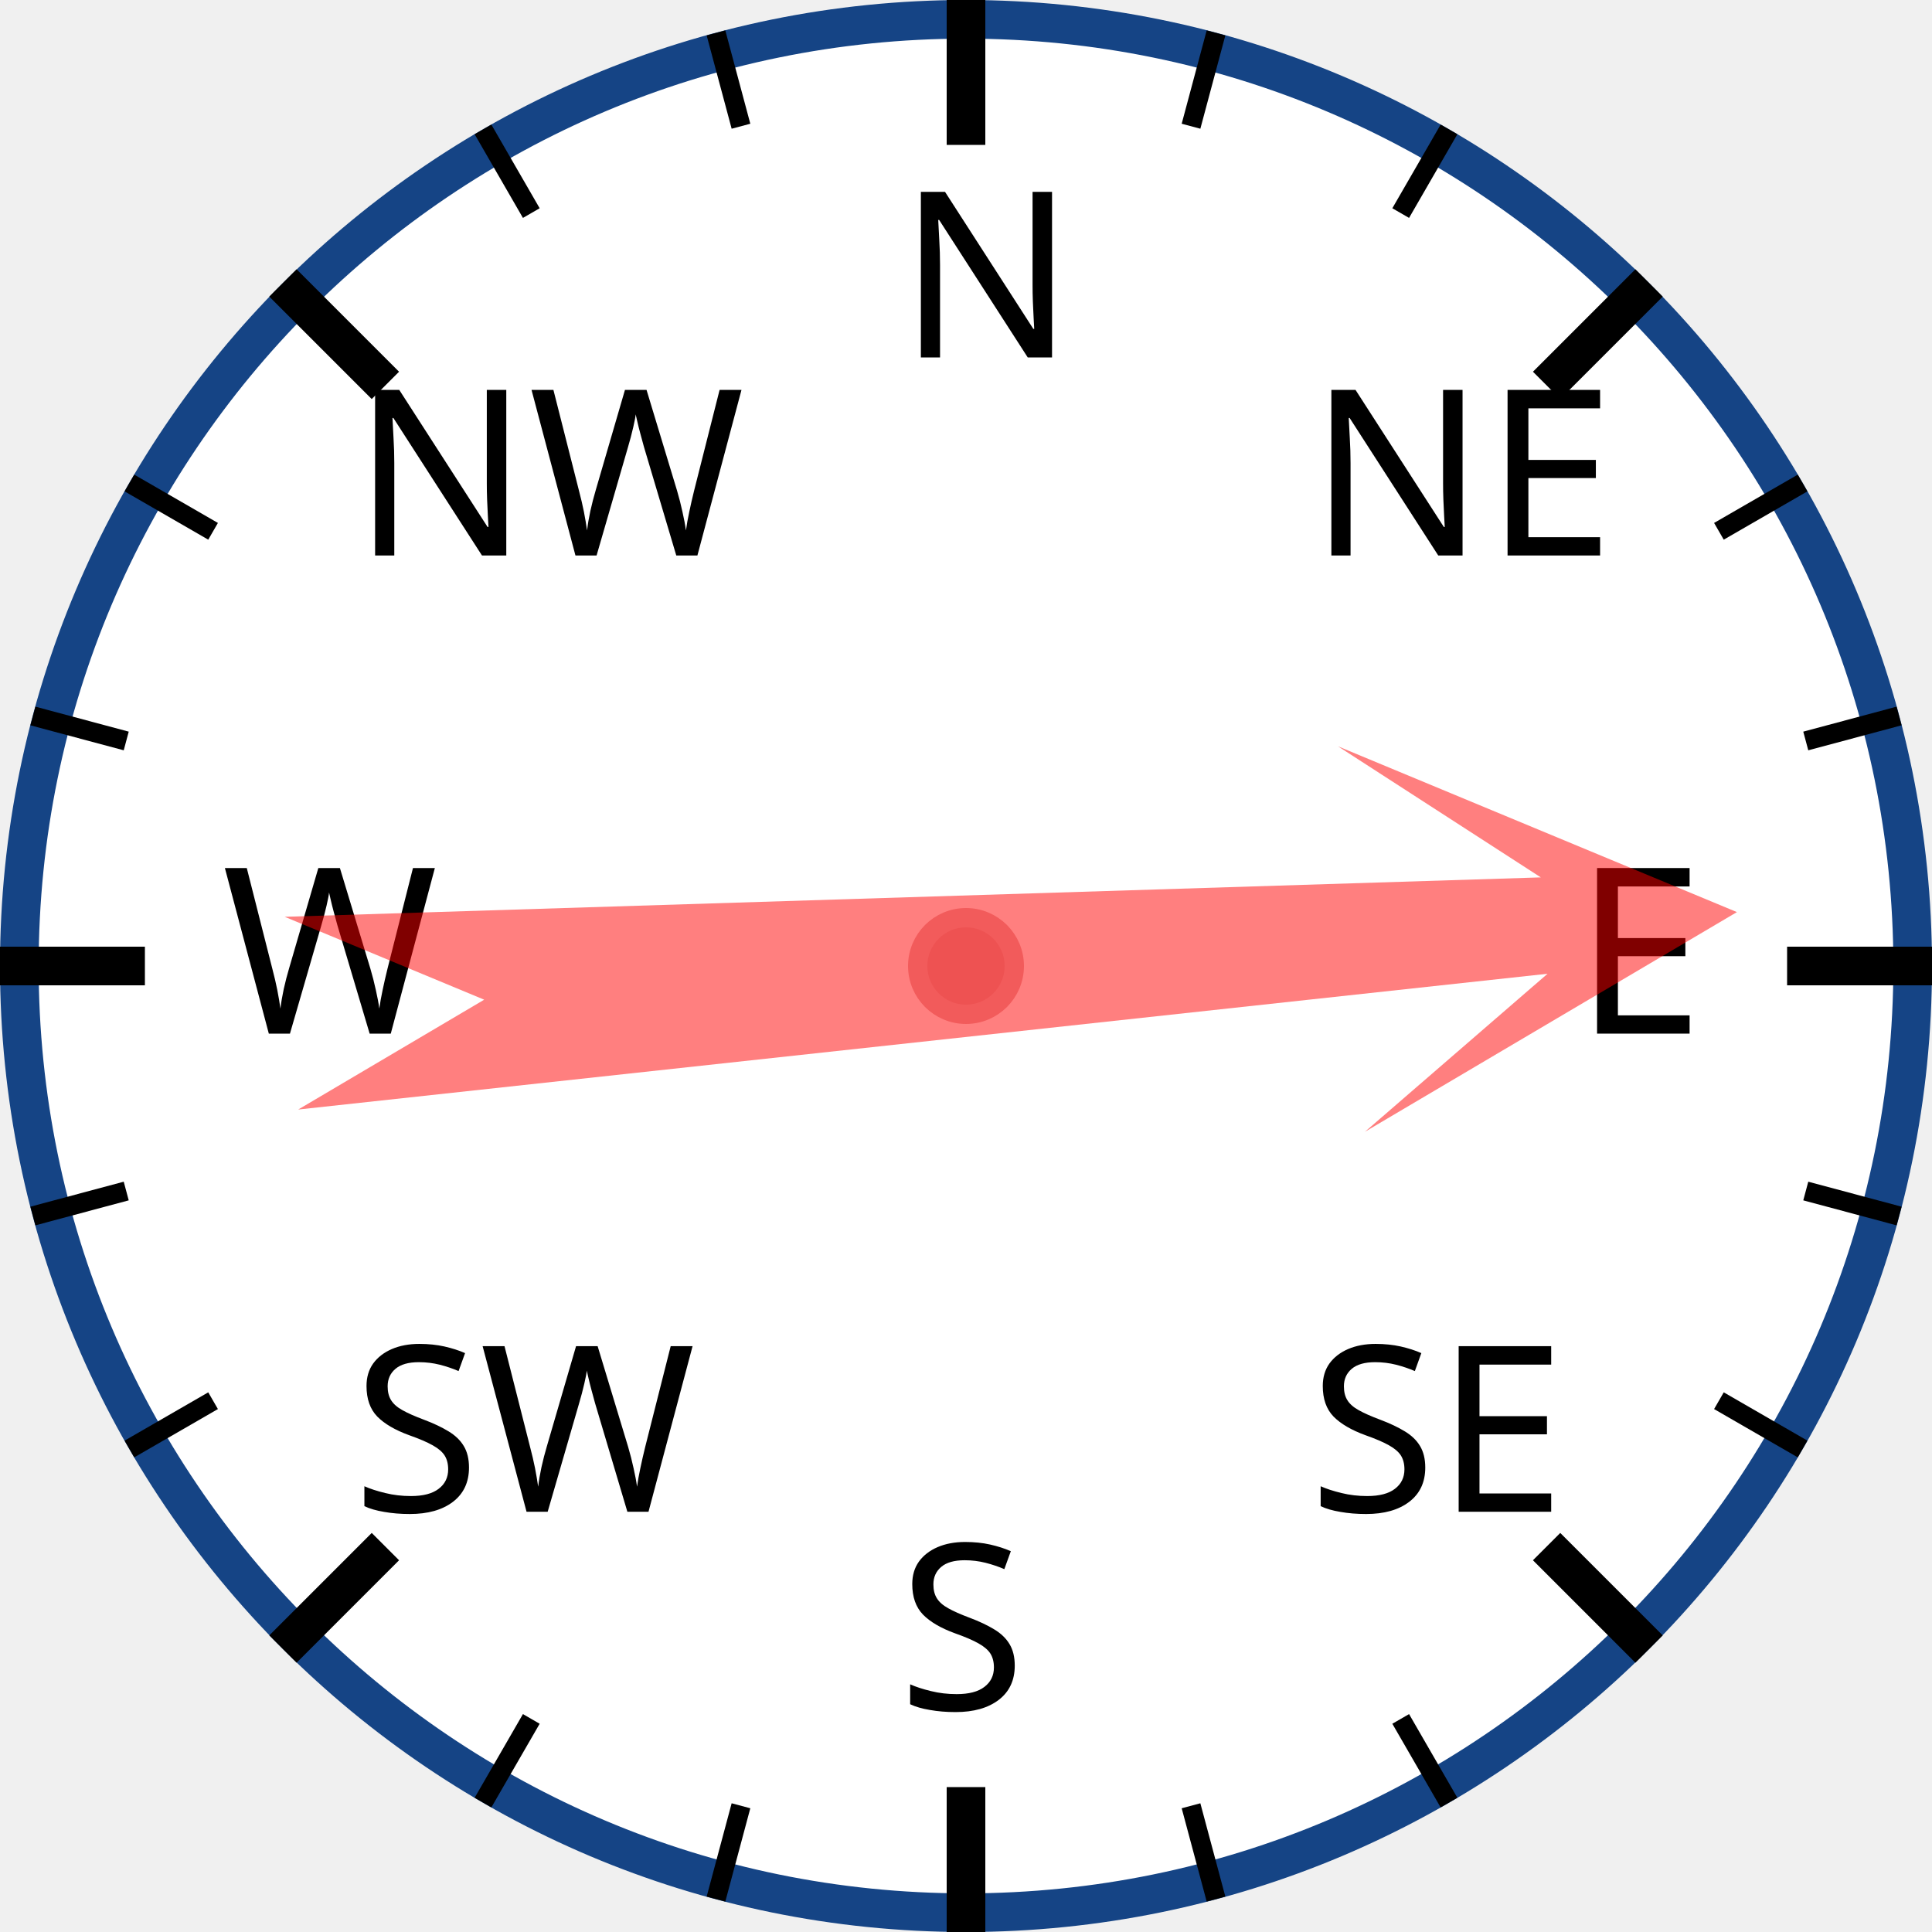
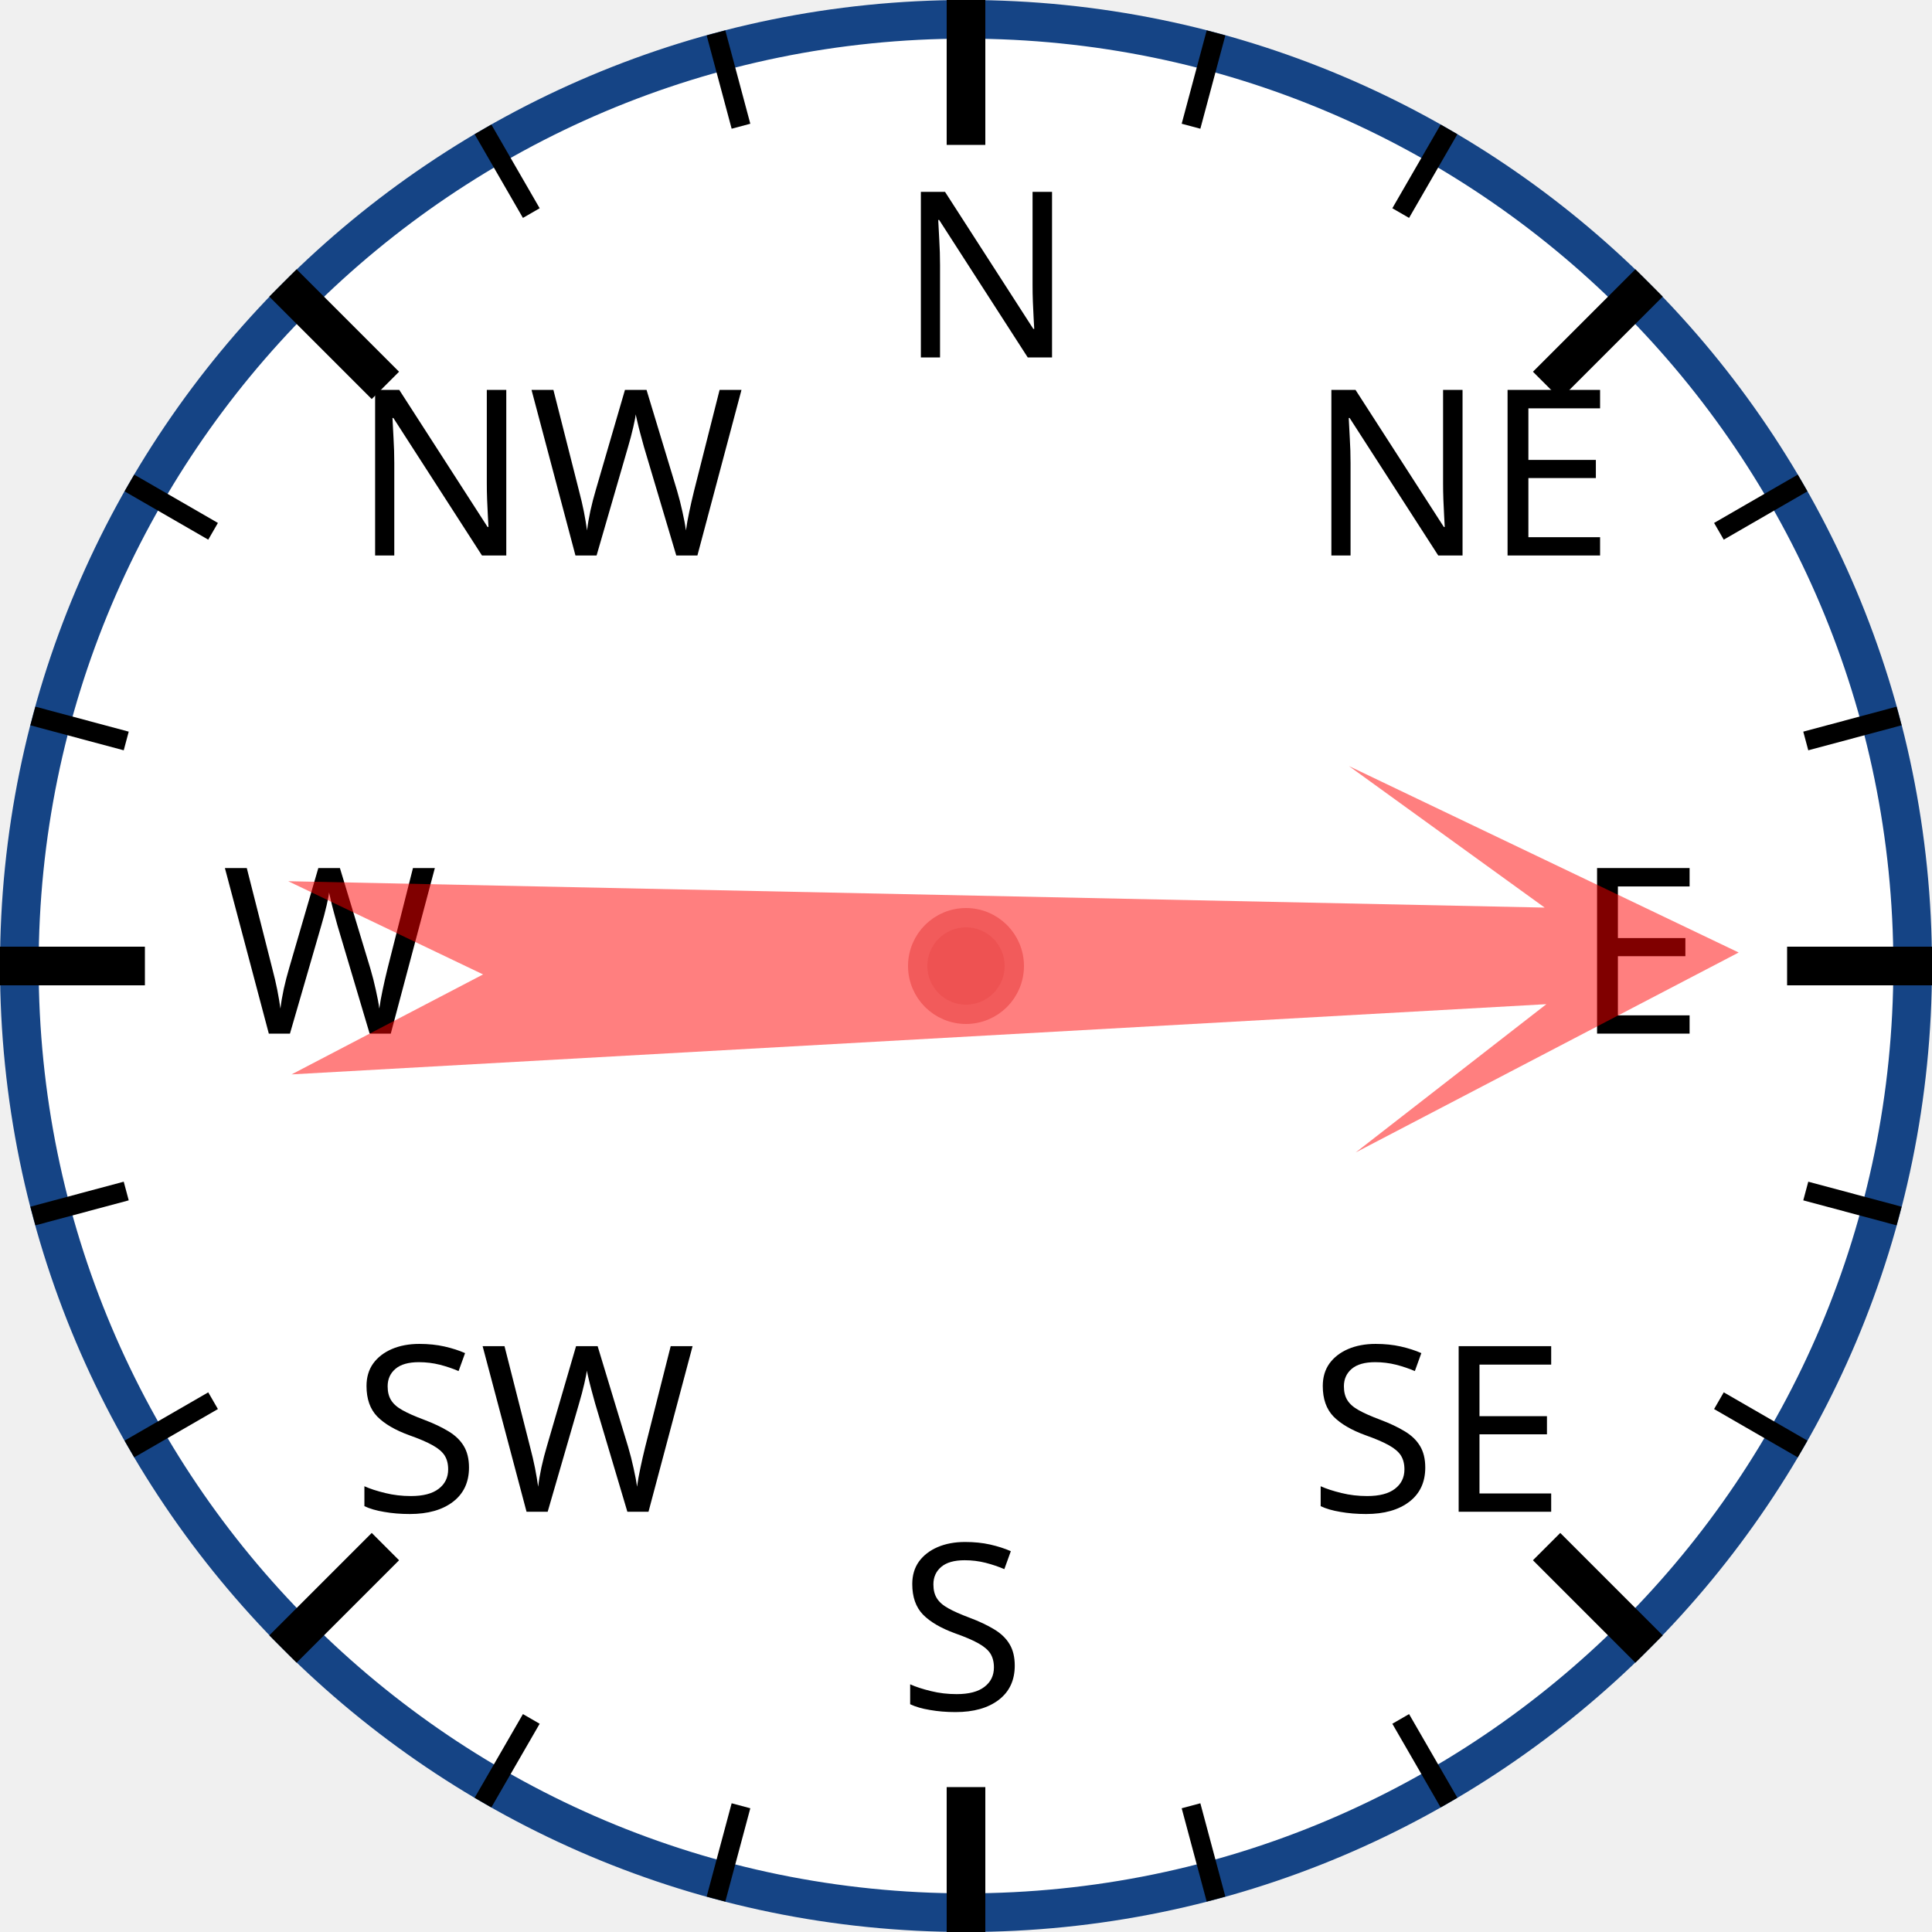
<svg xmlns="http://www.w3.org/2000/svg" width="120px" height="120px" viewBox="0 0 200 200">
  <circle cx="100" cy="100" r="98" style="fill: white; stroke: #154485; stroke-width: 4;" />
  <text x="93.0" y="37.0" style="font-family: sans-serif; font-size: 18pt;">N</text>
  <line x1="100.0" y1="0.0" x2="100.0" y2="15.0" style="stroke: black; stroke-width: 4;" />
  <line x1="74.118" y1="3.407" x2="76.706" y2="13.067" style="stroke: black; stroke-width: 2;" />
  <line x1="50" y1="13.397" x2="55" y2="22.058" style="stroke: black; stroke-width: 2;" />
  <text x="36.503" y="57.503" style="font-family: sans-serif; font-size: 18pt;">NW</text>
  <line x1="29.289" y1="29.289" x2="39.896" y2="39.896" style="stroke: black; stroke-width: 4;" />
  <line x1="13.397" y1="50" x2="22.058" y2="55" style="stroke: black; stroke-width: 2;" />
  <line x1="3.407" y1="74.118" x2="13.067" y2="76.706" style="stroke: black; stroke-width: 2;" />
  <text x="23.0" y="107.0" style="font-family: sans-serif; font-size: 18pt;">W</text>
  <line x1="0.0" y1="100.0" x2="15.0" y2="100.0" style="stroke: black; stroke-width: 4;" />
  <line x1="3.407" y1="125.882" x2="13.067" y2="123.294" style="stroke: black; stroke-width: 2;" />
  <line x1="13.397" y1="150" x2="22.058" y2="145" style="stroke: black; stroke-width: 2;" />
  <text x="36.503" y="156.497" style="font-family: sans-serif; font-size: 18pt;">SW</text>
  <line x1="29.289" y1="170.711" x2="39.896" y2="160.104" style="stroke: black; stroke-width: 4;" />
  <line x1="50" y1="186.603" x2="55" y2="177.942" style="stroke: black; stroke-width: 2;" />
  <line x1="74.118" y1="196.593" x2="76.706" y2="186.933" style="stroke: black; stroke-width: 2;" />
  <text x="93" y="177.0" style="font-family: sans-serif; font-size: 18pt;">S</text>
  <line x1="100" y1="200.0" x2="100" y2="185.0" style="stroke: black; stroke-width: 4;" />
  <line x1="125.882" y1="196.593" x2="123.294" y2="186.933" style="stroke: black; stroke-width: 2;" />
  <line x1="150.0" y1="186.603" x2="145.0" y2="177.942" style="stroke: black; stroke-width: 2;" />
  <text x="135.497" y="156.497" style="font-family: sans-serif; font-size: 18pt;">SE</text>
  <line x1="170.711" y1="170.711" x2="160.104" y2="160.104" style="stroke: black; stroke-width: 4;" />
  <line x1="186.603" y1="150" x2="177.942" y2="145" style="stroke: black; stroke-width: 2;" />
  <line x1="196.593" y1="125.882" x2="186.933" y2="123.294" style="stroke: black; stroke-width: 2;" />
  <text x="163.0" y="107" style="font-family: sans-serif; font-size: 18pt;">E</text>
  <line x1="200.0" y1="100" x2="185.0" y2="100" style="stroke: black; stroke-width: 4;" />
  <line x1="196.593" y1="74.118" x2="186.933" y2="76.706" style="stroke: black; stroke-width: 2;" />
  <line x1="186.603" y1="50" x2="177.942" y2="55" style="stroke: black; stroke-width: 2;" />
  <text x="135.497" y="57.503" style="font-family: sans-serif; font-size: 18pt;">NE</text>
  <line x1="170.711" y1="29.289" x2="160.104" y2="39.896" style="stroke: black; stroke-width: 4;" />
  <line x1="150" y1="13.397" x2="145" y2="22.058" style="stroke: black; stroke-width: 2;" />
  <line x1="125.882" y1="3.407" x2="123.294" y2="13.067" style="stroke: black; stroke-width: 2;" />
-   <polygon points="100 20 120 60 105 40 110 170 100 150 90 170 95 40 80 60" style="fill: red; fill-opacity: 0.5;" transform="rotate(86,100,100)" />
+   <polygon points="100 20 120 60 105 40 110 170 100 150 90 170 95 40 80 60" style="fill: red; fill-opacity: 0.5;" transform="rotate(89,100,100)" />
  <circle cx="100" cy="100" r="5" style="fill: #EE5252; stroke: #F25B5B; stroke-width: 2;" />
</svg>
